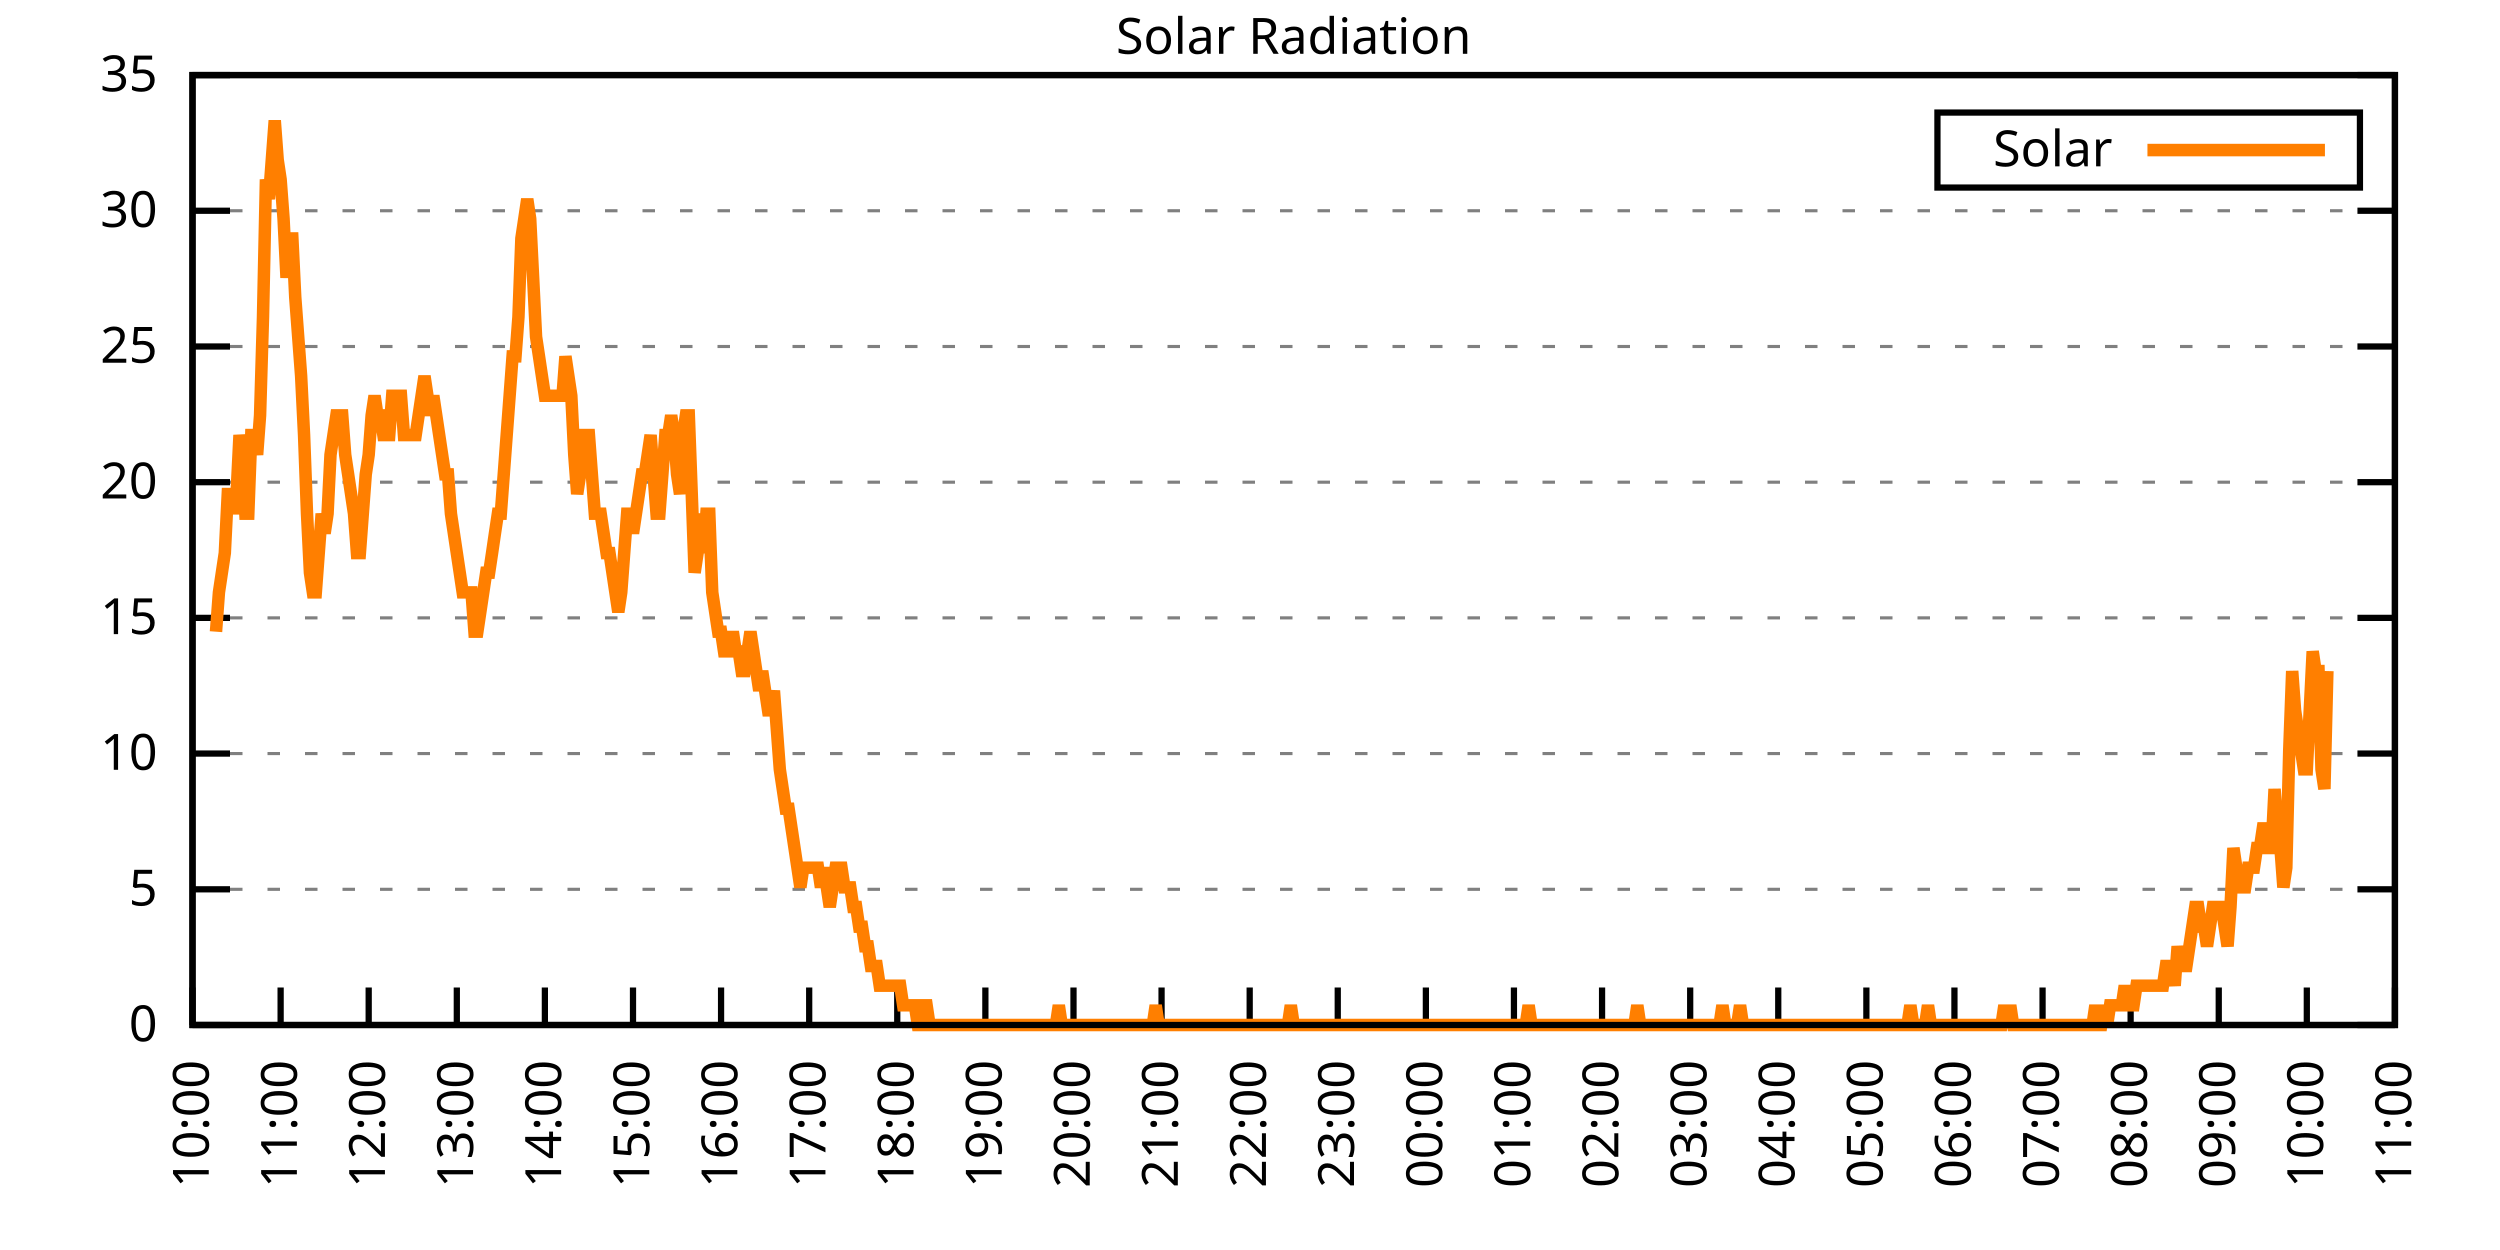
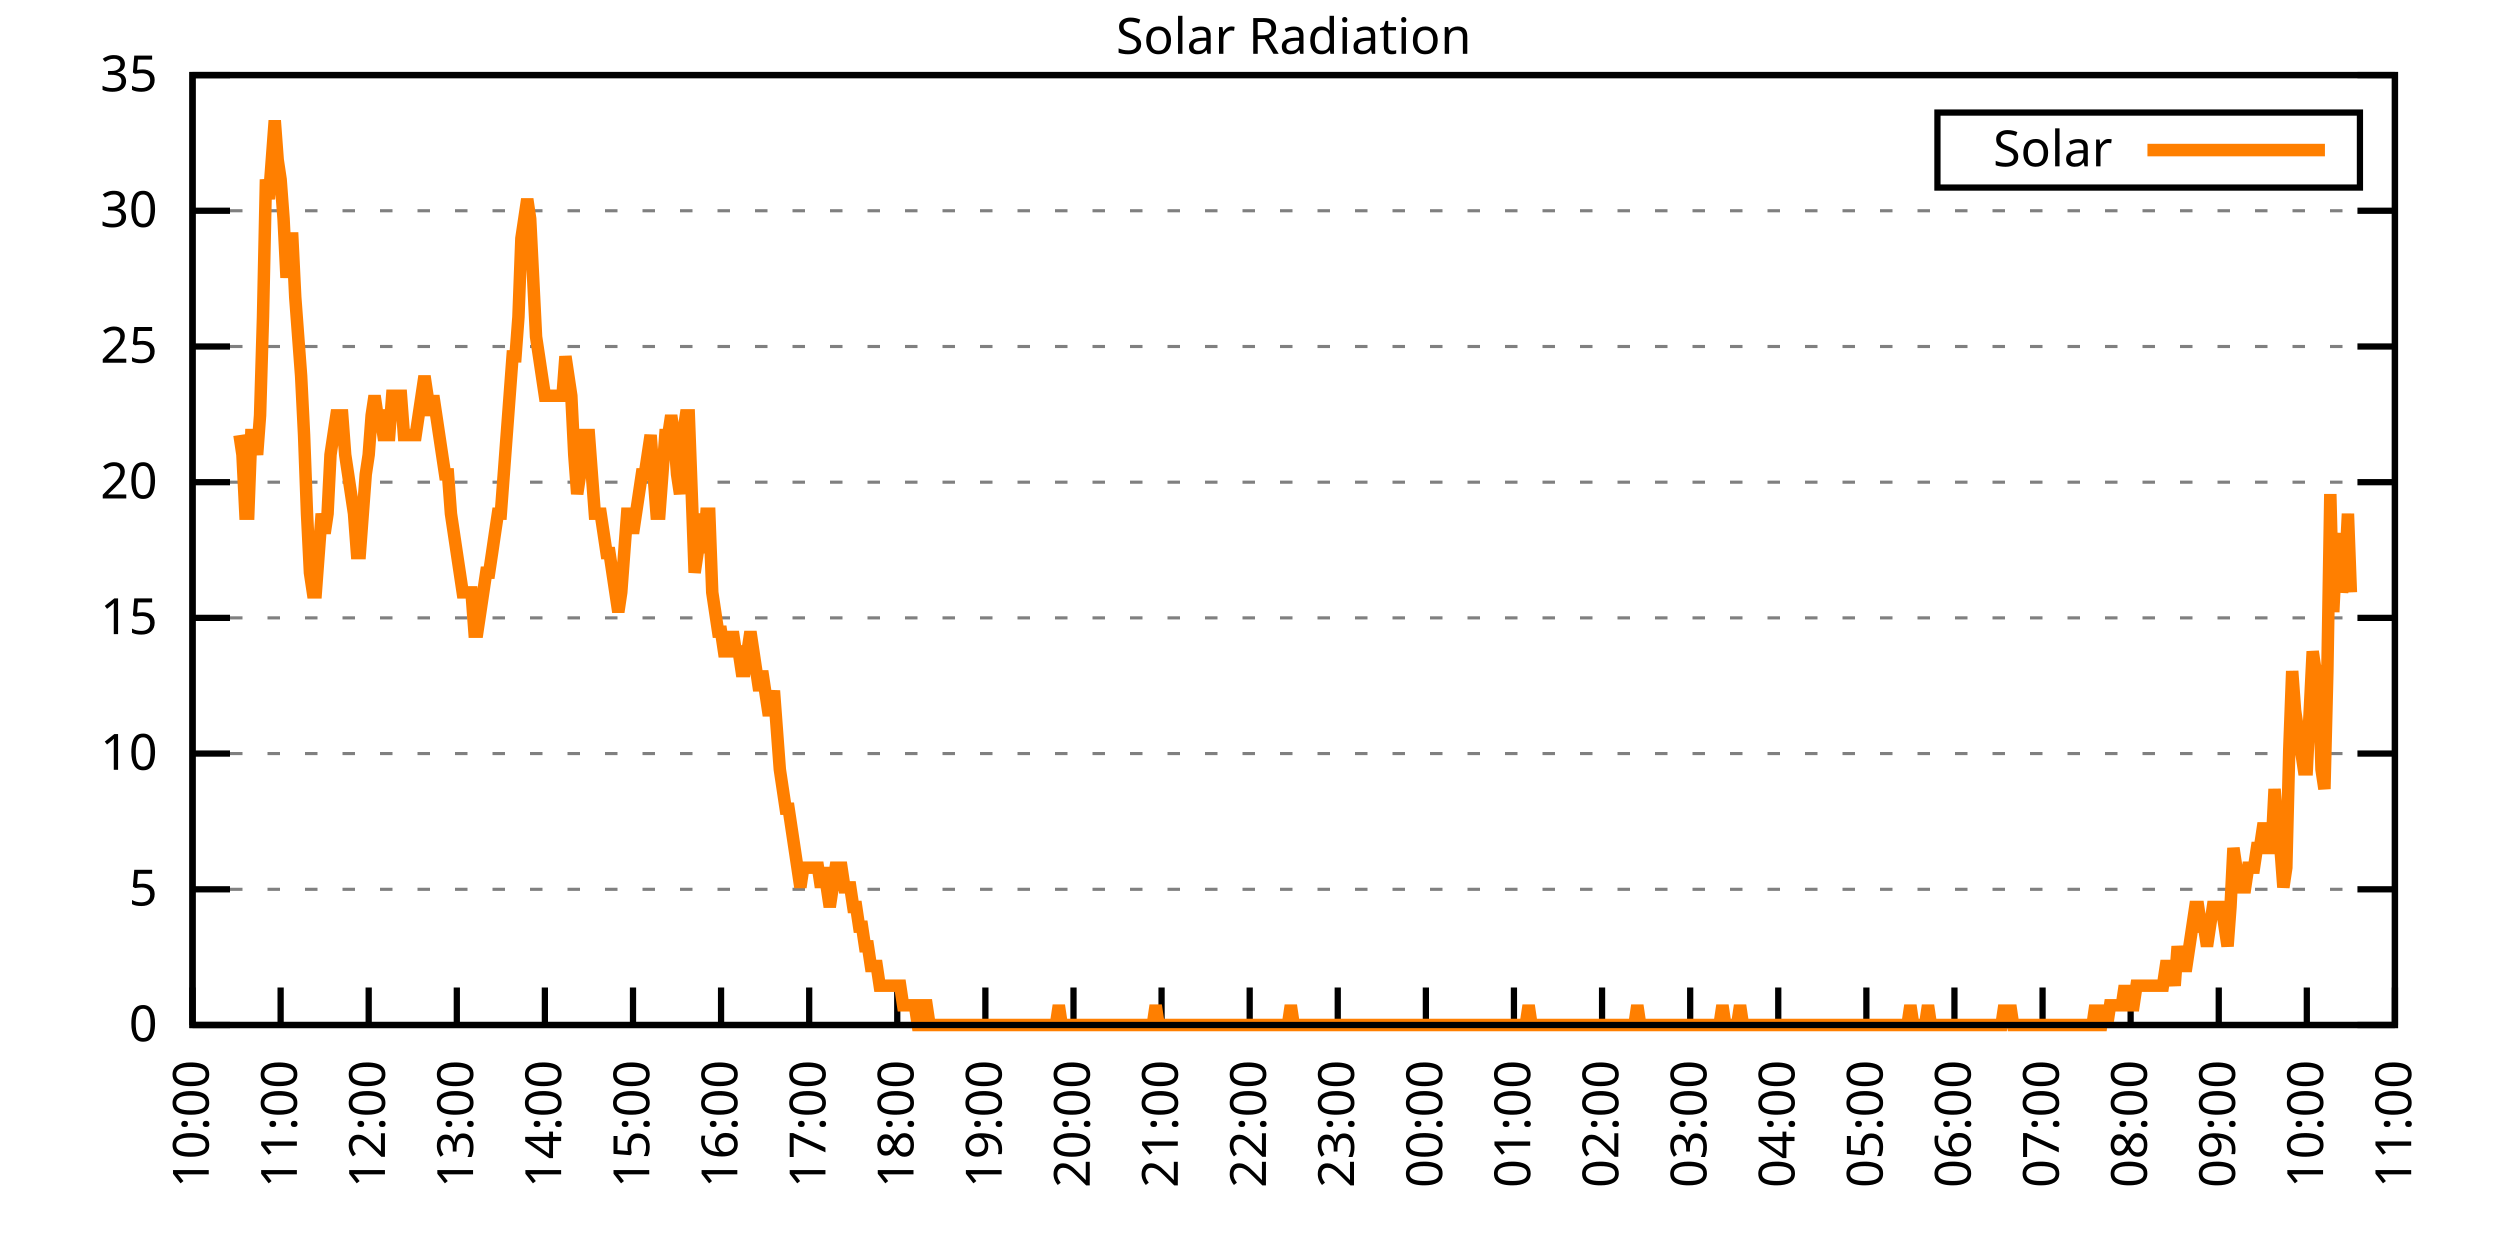
<svg xmlns="http://www.w3.org/2000/svg" xmlns:xlink="http://www.w3.org/1999/xlink" width="400" height="200" viewBox="0 0 400 200">
  <g id="gnuplot_canvas">
    <rect x="0" y="0" width="400" height="200" fill="none" />
    <defs>
      <circle id="gpDot" r="0.5" stroke-width="0.5" stroke="currentColor" />
      <path id="gpPt0" stroke-width="0.333" stroke="currentColor" d="M-1,0 h2 M0,-1 v2" />
      <path id="gpPt1" stroke-width="0.333" stroke="currentColor" d="M-1,-1 L1,1 M1,-1 L-1,1" />
      <path id="gpPt2" stroke-width="0.333" stroke="currentColor" d="M-1,0 L1,0 M0,-1 L0,1 M-1,-1 L1,1 M-1,1 L1,-1" />
      <rect id="gpPt3" stroke-width="0.333" stroke="currentColor" x="-1" y="-1" width="2" height="2" />
      <rect id="gpPt4" stroke-width="0.333" stroke="currentColor" fill="currentColor" x="-1" y="-1" width="2" height="2" />
      <circle id="gpPt5" stroke-width="0.333" stroke="currentColor" cx="0" cy="0" r="1" />
      <use xlink:href="#gpPt5" id="gpPt6" fill="currentColor" stroke="none" />
      <path id="gpPt7" stroke-width="0.333" stroke="currentColor" d="M0,-1.33 L-1.33,0.67 L1.33,0.67 z" />
      <use xlink:href="#gpPt7" id="gpPt8" fill="currentColor" stroke="none" />
      <use xlink:href="#gpPt7" id="gpPt9" stroke="currentColor" transform="rotate(180)" />
      <use xlink:href="#gpPt9" id="gpPt10" fill="currentColor" stroke="none" />
      <use xlink:href="#gpPt3" id="gpPt11" stroke="currentColor" transform="rotate(45)" />
      <use xlink:href="#gpPt11" id="gpPt12" fill="currentColor" stroke="none" />
      <path id="gpPt13" stroke-width="0.333" stroke="currentColor" d="M0,1.330 L1.265,0.411 L0.782,-1.067 L-0.782,-1.076 L-1.265,0.411 z" />
      <use xlink:href="#gpPt13" id="gpPt14" fill="currentColor" stroke="none" />
      <filter id="textbox" filterUnits="objectBoundingBox" x="0" y="0" height="1" width="1">
        <feFlood flood-color="white" flood-opacity="1" result="bgnd" />
        <feComposite in="SourceGraphic" in2="bgnd" operator="atop" />
      </filter>
      <filter id="greybox" filterUnits="objectBoundingBox" x="0" y="0" height="1" width="1">
        <feFlood flood-color="lightgrey" flood-opacity="1" result="grey" />
        <feComposite in="SourceGraphic" in2="grey" operator="atop" />
      </filter>
    </defs>
    <g fill="none" color="white" stroke="currentColor" stroke-width="1.00" stroke-linecap="butt" stroke-linejoin="miter">
</g>
    <g fill="none" color="black" stroke="currentColor" stroke-width="1.00" stroke-linecap="butt" stroke-linejoin="miter">
      <g stroke="none" shape-rendering="crispEdges">
        <polygon fill="rgb(255, 255, 255)" points="30.80,164.00 383.18,164.00 383.18,12.02 30.80,12.02 " />
      </g>
    </g>
    <g fill="none" color="black" stroke="currentColor" stroke-width="1.00" stroke-linecap="butt" stroke-linejoin="miter">
</g>
    <g fill="none" color="black" stroke="black" stroke-width="0.50" stroke-linecap="butt" stroke-linejoin="miter">
</g>
    <g fill="none" color="gray" stroke="currentColor" stroke-width="0.50" stroke-linecap="butt" stroke-linejoin="miter">
      <path stroke="gray" stroke-dasharray="2,4" class="gridline" d="M30.80,164.00 L383.19,164.00  " />
    </g>
    <g fill="none" color="gray" stroke="gray" stroke-width="1.00" stroke-linecap="butt" stroke-linejoin="miter">
</g>
    <g fill="none" color="black" stroke="currentColor" stroke-width="1.00" stroke-linecap="butt" stroke-linejoin="miter">
      <path stroke="black" d="M30.80,164.00 L36.80,164.00 M383.19,164.00 L377.19,164.00  " />
      <g transform="translate(25.20,166.60)" stroke="none" fill="black" font-family="Sans" font-size="8.00" text-anchor="end">
        <text>
          <tspan font-family="Sans"> 0</tspan>
        </text>
      </g>
    </g>
    <g fill="none" color="black" stroke="currentColor" stroke-width="1.00" stroke-linecap="butt" stroke-linejoin="miter">
</g>
    <g fill="none" color="black" stroke="black" stroke-width="0.50" stroke-linecap="butt" stroke-linejoin="miter">
</g>
    <g fill="none" color="gray" stroke="currentColor" stroke-width="0.50" stroke-linecap="butt" stroke-linejoin="miter">
      <path stroke="gray" stroke-dasharray="2,4" class="gridline" d="M30.80,142.29 L383.19,142.29  " />
    </g>
    <g fill="none" color="gray" stroke="gray" stroke-width="1.00" stroke-linecap="butt" stroke-linejoin="miter">
</g>
    <g fill="none" color="black" stroke="currentColor" stroke-width="1.00" stroke-linecap="butt" stroke-linejoin="miter">
      <path stroke="black" d="M30.80,142.29 L36.80,142.29 M383.19,142.29 L377.19,142.29  " />
      <g transform="translate(25.20,144.89)" stroke="none" fill="black" font-family="Sans" font-size="8.00" text-anchor="end">
        <text>
          <tspan font-family="Sans"> 5</tspan>
        </text>
      </g>
    </g>
    <g fill="none" color="black" stroke="currentColor" stroke-width="1.00" stroke-linecap="butt" stroke-linejoin="miter">
</g>
    <g fill="none" color="black" stroke="black" stroke-width="0.50" stroke-linecap="butt" stroke-linejoin="miter">
</g>
    <g fill="none" color="gray" stroke="currentColor" stroke-width="0.50" stroke-linecap="butt" stroke-linejoin="miter">
      <path stroke="gray" stroke-dasharray="2,4" class="gridline" d="M30.80,120.57 L383.19,120.57  " />
    </g>
    <g fill="none" color="gray" stroke="gray" stroke-width="1.00" stroke-linecap="butt" stroke-linejoin="miter">
</g>
    <g fill="none" color="black" stroke="currentColor" stroke-width="1.00" stroke-linecap="butt" stroke-linejoin="miter">
      <path stroke="black" d="M30.80,120.57 L36.80,120.57 M383.19,120.57 L377.19,120.57  " />
      <g transform="translate(25.20,123.17)" stroke="none" fill="black" font-family="Sans" font-size="8.00" text-anchor="end">
        <text>
          <tspan font-family="Sans"> 10</tspan>
        </text>
      </g>
    </g>
    <g fill="none" color="black" stroke="currentColor" stroke-width="1.00" stroke-linecap="butt" stroke-linejoin="miter">
</g>
    <g fill="none" color="black" stroke="black" stroke-width="0.50" stroke-linecap="butt" stroke-linejoin="miter">
</g>
    <g fill="none" color="gray" stroke="currentColor" stroke-width="0.50" stroke-linecap="butt" stroke-linejoin="miter">
      <path stroke="gray" stroke-dasharray="2,4" class="gridline" d="M30.80,98.86 L383.19,98.86  " />
    </g>
    <g fill="none" color="gray" stroke="gray" stroke-width="1.00" stroke-linecap="butt" stroke-linejoin="miter">
</g>
    <g fill="none" color="black" stroke="currentColor" stroke-width="1.00" stroke-linecap="butt" stroke-linejoin="miter">
      <path stroke="black" d="M30.80,98.86 L36.80,98.86 M383.19,98.86 L377.19,98.86  " />
      <g transform="translate(25.20,101.46)" stroke="none" fill="black" font-family="Sans" font-size="8.00" text-anchor="end">
        <text>
          <tspan font-family="Sans"> 15</tspan>
        </text>
      </g>
    </g>
    <g fill="none" color="black" stroke="currentColor" stroke-width="1.00" stroke-linecap="butt" stroke-linejoin="miter">
</g>
    <g fill="none" color="black" stroke="black" stroke-width="0.50" stroke-linecap="butt" stroke-linejoin="miter">
</g>
    <g fill="none" color="gray" stroke="currentColor" stroke-width="0.50" stroke-linecap="butt" stroke-linejoin="miter">
      <path stroke="gray" stroke-dasharray="2,4" class="gridline" d="M30.80,77.15 L383.19,77.15  " />
    </g>
    <g fill="none" color="gray" stroke="gray" stroke-width="1.00" stroke-linecap="butt" stroke-linejoin="miter">
</g>
    <g fill="none" color="black" stroke="currentColor" stroke-width="1.00" stroke-linecap="butt" stroke-linejoin="miter">
      <path stroke="black" d="M30.80,77.15 L36.80,77.15 M383.19,77.15 L377.19,77.15  " />
      <g transform="translate(25.20,79.75)" stroke="none" fill="black" font-family="Sans" font-size="8.00" text-anchor="end">
        <text>
          <tspan font-family="Sans"> 20</tspan>
        </text>
      </g>
    </g>
    <g fill="none" color="black" stroke="currentColor" stroke-width="1.00" stroke-linecap="butt" stroke-linejoin="miter">
</g>
    <g fill="none" color="black" stroke="black" stroke-width="0.50" stroke-linecap="butt" stroke-linejoin="miter">
</g>
    <g fill="none" color="gray" stroke="currentColor" stroke-width="0.50" stroke-linecap="butt" stroke-linejoin="miter">
      <path stroke="gray" stroke-dasharray="2,4" class="gridline" d="M30.80,55.44 L383.19,55.44  " />
    </g>
    <g fill="none" color="gray" stroke="gray" stroke-width="1.00" stroke-linecap="butt" stroke-linejoin="miter">
</g>
    <g fill="none" color="black" stroke="currentColor" stroke-width="1.00" stroke-linecap="butt" stroke-linejoin="miter">
      <path stroke="black" d="M30.80,55.44 L36.80,55.44 M383.19,55.44 L377.19,55.44  " />
      <g transform="translate(25.20,58.04)" stroke="none" fill="black" font-family="Sans" font-size="8.00" text-anchor="end">
        <text>
          <tspan font-family="Sans"> 25</tspan>
        </text>
      </g>
    </g>
    <g fill="none" color="black" stroke="currentColor" stroke-width="1.00" stroke-linecap="butt" stroke-linejoin="miter">
</g>
    <g fill="none" color="black" stroke="black" stroke-width="0.50" stroke-linecap="butt" stroke-linejoin="miter">
</g>
    <g fill="none" color="gray" stroke="currentColor" stroke-width="0.50" stroke-linecap="butt" stroke-linejoin="miter">
      <path stroke="gray" stroke-dasharray="2,4" class="gridline" d="M30.80,33.72 L383.19,33.72  " />
    </g>
    <g fill="none" color="gray" stroke="gray" stroke-width="1.00" stroke-linecap="butt" stroke-linejoin="miter">
</g>
    <g fill="none" color="black" stroke="currentColor" stroke-width="1.00" stroke-linecap="butt" stroke-linejoin="miter">
      <path stroke="black" d="M30.80,33.72 L36.80,33.72 M383.19,33.72 L377.19,33.72  " />
      <g transform="translate(25.20,36.32)" stroke="none" fill="black" font-family="Sans" font-size="8.00" text-anchor="end">
        <text>
          <tspan font-family="Sans"> 30</tspan>
        </text>
      </g>
    </g>
    <g fill="none" color="black" stroke="currentColor" stroke-width="1.00" stroke-linecap="butt" stroke-linejoin="miter">
</g>
    <g fill="none" color="black" stroke="black" stroke-width="0.50" stroke-linecap="butt" stroke-linejoin="miter">
</g>
    <g fill="none" color="gray" stroke="currentColor" stroke-width="0.50" stroke-linecap="butt" stroke-linejoin="miter">
      <path stroke="gray" stroke-dasharray="2,4" class="gridline" d="M30.80,12.01 L383.19,12.01  " />
    </g>
    <g fill="none" color="gray" stroke="gray" stroke-width="1.00" stroke-linecap="butt" stroke-linejoin="miter">
</g>
    <g fill="none" color="black" stroke="currentColor" stroke-width="1.00" stroke-linecap="butt" stroke-linejoin="miter">
      <path stroke="black" d="M30.80,12.01 L36.80,12.01 M383.19,12.01 L377.19,12.01  " />
      <g transform="translate(25.20,14.61)" stroke="none" fill="black" font-family="Sans" font-size="8.00" text-anchor="end">
        <text>
          <tspan font-family="Sans"> 35</tspan>
        </text>
      </g>
    </g>
    <g fill="none" color="black" stroke="currentColor" stroke-width="1.00" stroke-linecap="butt" stroke-linejoin="miter">
      <path stroke="black" d="M30.80,164.00 L30.80,158.00  " />
      <g transform="translate(33.40,169.60) rotate(270.00)" stroke="none" fill="black" font-family="Sans" font-size="8.00" text-anchor="end">
        <text>
          <tspan font-family="Sans">10:00</tspan>
        </text>
      </g>
    </g>
    <g fill="none" color="black" stroke="currentColor" stroke-width="1.00" stroke-linecap="butt" stroke-linejoin="miter">
      <path stroke="black" d="M44.90,164.00 L44.90,158.00  " />
      <g transform="translate(47.50,169.60) rotate(270.00)" stroke="none" fill="black" font-family="Sans" font-size="8.00" text-anchor="end">
        <text>
          <tspan font-family="Sans">11:00</tspan>
        </text>
      </g>
    </g>
    <g fill="none" color="black" stroke="currentColor" stroke-width="1.00" stroke-linecap="butt" stroke-linejoin="miter">
      <path stroke="black" d="M58.99,164.00 L58.99,158.00  " />
      <g transform="translate(61.59,169.60) rotate(270.00)" stroke="none" fill="black" font-family="Sans" font-size="8.00" text-anchor="end">
        <text>
          <tspan font-family="Sans">12:00</tspan>
        </text>
      </g>
    </g>
    <g fill="none" color="black" stroke="currentColor" stroke-width="1.00" stroke-linecap="butt" stroke-linejoin="miter">
      <path stroke="black" d="M73.09,164.00 L73.09,158.00  " />
      <g transform="translate(75.69,169.60) rotate(270.00)" stroke="none" fill="black" font-family="Sans" font-size="8.00" text-anchor="end">
        <text>
          <tspan font-family="Sans">13:00</tspan>
        </text>
      </g>
    </g>
    <g fill="none" color="black" stroke="currentColor" stroke-width="1.00" stroke-linecap="butt" stroke-linejoin="miter">
      <path stroke="black" d="M87.18,164.00 L87.18,158.00  " />
      <g transform="translate(89.78,169.60) rotate(270.00)" stroke="none" fill="black" font-family="Sans" font-size="8.00" text-anchor="end">
        <text>
          <tspan font-family="Sans">14:00</tspan>
        </text>
      </g>
    </g>
    <g fill="none" color="black" stroke="currentColor" stroke-width="1.00" stroke-linecap="butt" stroke-linejoin="miter">
      <path stroke="black" d="M101.28,164.00 L101.28,158.00  " />
      <g transform="translate(103.88,169.60) rotate(270.00)" stroke="none" fill="black" font-family="Sans" font-size="8.00" text-anchor="end">
        <text>
          <tspan font-family="Sans">15:00</tspan>
        </text>
      </g>
    </g>
    <g fill="none" color="black" stroke="currentColor" stroke-width="1.00" stroke-linecap="butt" stroke-linejoin="miter">
      <path stroke="black" d="M115.37,164.00 L115.37,158.00  " />
      <g transform="translate(117.97,169.60) rotate(270.00)" stroke="none" fill="black" font-family="Sans" font-size="8.00" text-anchor="end">
        <text>
          <tspan font-family="Sans">16:00</tspan>
        </text>
      </g>
    </g>
    <g fill="none" color="black" stroke="currentColor" stroke-width="1.00" stroke-linecap="butt" stroke-linejoin="miter">
      <path stroke="black" d="M129.47,164.00 L129.47,158.00  " />
      <g transform="translate(132.07,169.60) rotate(270.00)" stroke="none" fill="black" font-family="Sans" font-size="8.00" text-anchor="end">
        <text>
          <tspan font-family="Sans">17:00</tspan>
        </text>
      </g>
    </g>
    <g fill="none" color="black" stroke="currentColor" stroke-width="1.00" stroke-linecap="butt" stroke-linejoin="miter">
      <path stroke="black" d="M143.56,164.00 L143.56,158.00  " />
      <g transform="translate(146.16,169.60) rotate(270.00)" stroke="none" fill="black" font-family="Sans" font-size="8.00" text-anchor="end">
        <text>
          <tspan font-family="Sans">18:00</tspan>
        </text>
      </g>
    </g>
    <g fill="none" color="black" stroke="currentColor" stroke-width="1.00" stroke-linecap="butt" stroke-linejoin="miter">
      <path stroke="black" d="M157.66,164.00 L157.66,158.00  " />
      <g transform="translate(160.26,169.60) rotate(270.00)" stroke="none" fill="black" font-family="Sans" font-size="8.00" text-anchor="end">
        <text>
          <tspan font-family="Sans">19:00</tspan>
        </text>
      </g>
    </g>
    <g fill="none" color="black" stroke="currentColor" stroke-width="1.00" stroke-linecap="butt" stroke-linejoin="miter">
      <path stroke="black" d="M171.76,164.00 L171.76,158.00  " />
      <g transform="translate(174.36,169.60) rotate(270.00)" stroke="none" fill="black" font-family="Sans" font-size="8.00" text-anchor="end">
        <text>
          <tspan font-family="Sans">20:00</tspan>
        </text>
      </g>
    </g>
    <g fill="none" color="black" stroke="currentColor" stroke-width="1.00" stroke-linecap="butt" stroke-linejoin="miter">
      <path stroke="black" d="M185.85,164.00 L185.85,158.00  " />
      <g transform="translate(188.45,169.60) rotate(270.00)" stroke="none" fill="black" font-family="Sans" font-size="8.00" text-anchor="end">
        <text>
          <tspan font-family="Sans">21:00</tspan>
        </text>
      </g>
    </g>
    <g fill="none" color="black" stroke="currentColor" stroke-width="1.00" stroke-linecap="butt" stroke-linejoin="miter">
      <path stroke="black" d="M199.95,164.00 L199.95,158.00  " />
      <g transform="translate(202.55,169.60) rotate(270.00)" stroke="none" fill="black" font-family="Sans" font-size="8.00" text-anchor="end">
        <text>
          <tspan font-family="Sans">22:00</tspan>
        </text>
      </g>
    </g>
    <g fill="none" color="black" stroke="currentColor" stroke-width="1.00" stroke-linecap="butt" stroke-linejoin="miter">
      <path stroke="black" d="M214.04,164.00 L214.04,158.00  " />
      <g transform="translate(216.64,169.60) rotate(270.00)" stroke="none" fill="black" font-family="Sans" font-size="8.00" text-anchor="end">
        <text>
          <tspan font-family="Sans">23:00</tspan>
        </text>
      </g>
    </g>
    <g fill="none" color="black" stroke="currentColor" stroke-width="1.00" stroke-linecap="butt" stroke-linejoin="miter">
      <path stroke="black" d="M228.14,164.00 L228.14,158.00  " />
      <g transform="translate(230.74,169.60) rotate(270.00)" stroke="none" fill="black" font-family="Sans" font-size="8.00" text-anchor="end">
        <text>
          <tspan font-family="Sans">00:00</tspan>
        </text>
      </g>
    </g>
    <g fill="none" color="black" stroke="currentColor" stroke-width="1.00" stroke-linecap="butt" stroke-linejoin="miter">
      <path stroke="black" d="M242.23,164.00 L242.23,158.00  " />
      <g transform="translate(244.83,169.60) rotate(270.00)" stroke="none" fill="black" font-family="Sans" font-size="8.00" text-anchor="end">
        <text>
          <tspan font-family="Sans">01:00</tspan>
        </text>
      </g>
    </g>
    <g fill="none" color="black" stroke="currentColor" stroke-width="1.00" stroke-linecap="butt" stroke-linejoin="miter">
      <path stroke="black" d="M256.33,164.00 L256.33,158.00  " />
      <g transform="translate(258.93,169.60) rotate(270.00)" stroke="none" fill="black" font-family="Sans" font-size="8.00" text-anchor="end">
        <text>
          <tspan font-family="Sans">02:00</tspan>
        </text>
      </g>
    </g>
    <g fill="none" color="black" stroke="currentColor" stroke-width="1.00" stroke-linecap="butt" stroke-linejoin="miter">
      <path stroke="black" d="M270.43,164.00 L270.43,158.00  " />
      <g transform="translate(273.03,169.60) rotate(270.00)" stroke="none" fill="black" font-family="Sans" font-size="8.00" text-anchor="end">
        <text>
          <tspan font-family="Sans">03:00</tspan>
        </text>
      </g>
    </g>
    <g fill="none" color="black" stroke="currentColor" stroke-width="1.00" stroke-linecap="butt" stroke-linejoin="miter">
      <path stroke="black" d="M284.52,164.00 L284.52,158.00  " />
      <g transform="translate(287.12,169.60) rotate(270.00)" stroke="none" fill="black" font-family="Sans" font-size="8.00" text-anchor="end">
        <text>
          <tspan font-family="Sans">04:00</tspan>
        </text>
      </g>
    </g>
    <g fill="none" color="black" stroke="currentColor" stroke-width="1.00" stroke-linecap="butt" stroke-linejoin="miter">
      <path stroke="black" d="M298.62,164.00 L298.62,158.00  " />
      <g transform="translate(301.22,169.60) rotate(270.00)" stroke="none" fill="black" font-family="Sans" font-size="8.00" text-anchor="end">
        <text>
          <tspan font-family="Sans">05:00</tspan>
        </text>
      </g>
    </g>
    <g fill="none" color="black" stroke="currentColor" stroke-width="1.00" stroke-linecap="butt" stroke-linejoin="miter">
      <path stroke="black" d="M312.71,164.00 L312.71,158.00  " />
      <g transform="translate(315.31,169.60) rotate(270.00)" stroke="none" fill="black" font-family="Sans" font-size="8.00" text-anchor="end">
        <text>
          <tspan font-family="Sans">06:00</tspan>
        </text>
      </g>
    </g>
    <g fill="none" color="black" stroke="currentColor" stroke-width="1.00" stroke-linecap="butt" stroke-linejoin="miter">
      <path stroke="black" d="M326.81,164.00 L326.81,158.00  " />
      <g transform="translate(329.41,169.60) rotate(270.00)" stroke="none" fill="black" font-family="Sans" font-size="8.00" text-anchor="end">
        <text>
          <tspan font-family="Sans">07:00</tspan>
        </text>
      </g>
    </g>
    <g fill="none" color="black" stroke="currentColor" stroke-width="1.00" stroke-linecap="butt" stroke-linejoin="miter">
      <path stroke="black" d="M340.90,164.00 L340.90,158.00  " />
      <g transform="translate(343.50,169.60) rotate(270.00)" stroke="none" fill="black" font-family="Sans" font-size="8.00" text-anchor="end">
        <text>
          <tspan font-family="Sans">08:00</tspan>
        </text>
      </g>
    </g>
    <g fill="none" color="black" stroke="currentColor" stroke-width="1.00" stroke-linecap="butt" stroke-linejoin="miter">
      <path stroke="black" d="M355.00,164.00 L355.00,158.00  " />
      <g transform="translate(357.60,169.60) rotate(270.00)" stroke="none" fill="black" font-family="Sans" font-size="8.00" text-anchor="end">
        <text>
          <tspan font-family="Sans">09:00</tspan>
        </text>
      </g>
    </g>
    <g fill="none" color="black" stroke="currentColor" stroke-width="1.00" stroke-linecap="butt" stroke-linejoin="miter">
      <path stroke="black" d="M369.09,164.00 L369.09,158.00  " />
      <g transform="translate(371.69,169.60) rotate(270.00)" stroke="none" fill="black" font-family="Sans" font-size="8.00" text-anchor="end">
        <text>
          <tspan font-family="Sans">10:00</tspan>
        </text>
      </g>
    </g>
    <g fill="none" color="black" stroke="currentColor" stroke-width="1.00" stroke-linecap="butt" stroke-linejoin="miter">
      <path stroke="black" d="M383.19,164.00 L383.19,158.00  " />
      <g transform="translate(385.79,169.60) rotate(270.00)" stroke="none" fill="black" font-family="Sans" font-size="8.00" text-anchor="end">
        <text>
          <tspan font-family="Sans">11:00</tspan>
        </text>
      </g>
    </g>
    <g fill="none" color="black" stroke="currentColor" stroke-width="1.00" stroke-linecap="butt" stroke-linejoin="miter">
</g>
    <g fill="none" color="black" stroke="currentColor" stroke-width="1.00" stroke-linecap="butt" stroke-linejoin="miter">
      <path stroke="black" d="M30.80,12.01 L30.80,164.00 L383.19,164.00 L383.19,12.01 L30.80,12.01 Z  " />
    </g>
    <g fill="none" color="black" stroke="currentColor" stroke-width="1.00" stroke-linecap="butt" stroke-linejoin="miter">
</g>
    <g fill="none" color="black" stroke="currentColor" stroke-width="1.00" stroke-linecap="butt" stroke-linejoin="miter">
      <path stroke="black" d="M309.99,30.01 L309.99,18.01 L377.59,18.01 L377.59,30.01 L309.99,30.01 Z  " />
    </g>
    <g id="Solar_Radiation_plot_1">
      <g fill="none" color="white" stroke="black" stroke-width="2.00" stroke-linecap="butt" stroke-linejoin="miter">
</g>
      <g fill="none" color="black" stroke="currentColor" stroke-width="2.00" stroke-linecap="butt" stroke-linejoin="miter">
        <g transform="translate(337.99,26.61)" stroke="none" fill="black" font-family="Sans" font-size="8.00" text-anchor="end">
          <text>
            <tspan font-family="Sans">Solar</tspan>
          </text>
        </g>
      </g>
      <g fill="none" color="black" stroke="currentColor" stroke-width="2.00" stroke-linecap="butt" stroke-linejoin="miter">
-         <path stroke="rgb(255, 127,   0)" d="M343.59,24.01 L371.99,24.01 M34.56,101.07 L35.03,94.78 L35.50,91.63 L35.97,88.49 L36.44,79.05 L36.91,79.05   L37.38,82.19 L37.85,79.05 L38.32,69.61 L38.79,72.76 L39.26,82.19 L39.73,82.19 L40.20,69.61 L40.67,69.61   L41.14,72.76 L41.61,66.46 L42.08,50.73 L42.55,28.71 L43.02,31.85 L43.49,25.56 L43.96,19.27 L44.43,25.56   L44.90,28.71 L45.37,35.00 L45.84,44.44 L46.31,38.15 L46.78,38.15 L47.24,47.58 L47.71,53.88 L48.18,60.17   L48.65,69.61 L49.12,82.19 L49.59,91.63 L50.06,94.78 L50.53,94.78 L51.00,88.49 L51.47,82.19 L51.94,85.34   L52.41,82.19 L52.88,72.76 L53.35,69.61 L53.82,66.46 L54.29,66.46 L54.76,66.46 L55.23,72.76 L55.70,75.90   L56.17,79.05 L56.64,82.19 L57.11,88.49 L57.58,88.49 L58.05,82.19 L58.52,75.90 L58.99,72.76 L59.46,66.46   L59.93,63.32 L60.40,66.46 L60.87,66.46 L61.34,69.61 L61.81,69.61 L62.28,69.61 L62.75,63.32 L63.22,63.32   L63.69,63.32 L64.16,63.32 L64.63,69.61 L65.10,69.61 L65.57,69.61 L66.04,69.61 L66.51,69.61 L66.98,66.46   L67.45,63.32 L67.92,60.17 L68.39,63.32 L68.86,66.46 L69.33,63.32 L69.80,66.46 L70.27,69.61 L70.74,72.76   L71.21,75.90 L71.68,75.90 L72.15,82.19 L72.62,85.34 L73.09,88.49 L73.56,91.63 L74.03,94.78 L74.50,94.78   L74.97,94.78 L75.44,94.78 L75.91,101.07 L76.38,101.07 L76.85,97.93 L77.32,94.78 L77.79,91.63 L78.26,91.63   L78.73,88.49 L79.19,85.34 L79.66,82.19 L80.13,82.19 L80.60,75.90 L81.07,69.61 L81.54,63.32 L82.01,57.02   L82.48,57.02 L82.95,50.73 L83.42,38.15 L83.89,35.00 L84.36,31.85 L84.83,35.00 L85.30,44.44 L85.77,53.88   L86.24,57.02 L86.71,60.17 L87.18,63.32 L87.65,63.32 L88.12,63.32 L88.59,63.32 L89.06,63.32 L89.53,63.32   L90.00,63.32 L90.47,57.02 L90.94,60.17 L91.41,63.32 L91.88,72.76 L92.35,79.05 L92.82,75.90 L93.29,69.61   L93.76,69.61 L94.23,69.61 L94.70,75.90 L95.17,82.19 L95.64,82.19 L96.11,82.19 L96.58,85.34 L97.05,88.49   L97.52,88.49 L97.99,91.63 L98.46,94.78 L98.93,97.93 L99.40,94.78 L99.87,88.49 L100.34,82.19 L100.81,82.19   L101.28,85.34 L101.75,82.19 L102.22,79.05 L102.69,75.90 L103.16,75.90 L103.63,72.76 L104.10,69.61 L104.57,75.90   L105.04,82.19 L105.51,82.19 L105.98,75.90 L106.45,69.61 L106.92,69.61 L107.39,66.46 L107.86,69.61 L108.33,75.90   L108.80,79.05 L109.27,69.61 L109.74,66.46 L110.21,66.46 L110.68,79.05 L111.14,91.63 L111.61,88.49 L112.08,82.19   L112.55,88.49 L113.02,82.19 L113.49,82.19 L113.96,94.78 L114.43,97.93 L114.90,101.07 L115.37,101.07 L115.84,104.22   L116.31,104.22 L116.78,104.22 L117.25,101.07 L117.72,104.22 L118.19,104.22 L118.66,107.37 L119.13,107.37 L119.60,104.22   L120.07,101.07 L120.54,104.22 L121.01,107.37 L121.48,110.51 L121.95,107.37 L122.42,110.51 L122.89,113.66 L123.36,113.66   L123.83,110.51 L124.30,116.80 L124.77,123.10 L125.24,126.24 L125.71,129.39 L126.18,129.39 L126.65,132.54 L127.12,135.68   L127.59,138.83 L128.06,141.98 L128.53,138.83 L129.00,138.83 L129.47,138.83 L129.94,138.83 L130.41,138.83 L130.88,138.83   L131.35,141.98 L131.82,138.83 L132.29,141.98 L132.76,145.12 L133.23,141.98 L133.70,138.83 L134.17,138.83 L134.64,138.83   L135.11,141.98 L135.58,141.98 L136.05,141.98 L136.52,145.12 L136.99,145.12 L137.46,148.27 L137.93,148.27 L138.40,151.41   L138.87,151.41 L139.34,154.56 L139.81,154.56 L140.28,154.56 L140.75,157.71 L141.22,157.71 L141.69,157.71 L142.16,157.71   L142.63,157.71 L143.09,157.71 L143.56,157.71 L144.03,157.71 L144.50,160.85 L144.97,160.85 L145.44,160.85 L145.91,160.85   L146.38,160.85 L146.85,164.00 L147.32,164.00 L147.79,160.85 L148.26,160.85 L148.73,164.00 L149.20,164.00 L149.67,164.00   L150.14,164.00 L150.61,164.00 L151.08,164.00 L151.55,164.00 L152.02,164.00 L152.49,164.00 L152.96,164.00 L153.43,164.00   L153.90,164.00 L154.37,164.00 L154.84,164.00 L155.31,164.00 L155.78,164.00 L156.25,164.00 L156.72,164.00 L157.19,164.00   L157.66,164.00 L158.13,164.00 L158.60,164.00 L159.07,164.00 L159.54,164.00 L160.01,164.00 L160.48,164.00 L160.95,164.00   L161.42,164.00 L161.89,164.00 L162.36,164.00 L162.83,164.00 L163.30,164.00 L163.77,164.00 L164.24,164.00 L164.71,164.00   L165.18,164.00 L165.65,164.00 L166.12,164.00 L166.59,164.00 L167.06,164.00 L167.53,164.00 L168.00,164.00 L168.47,164.00   L168.94,164.00 L169.41,160.85 L169.88,164.00 L170.35,164.00 L170.82,164.00 L171.29,164.00 L171.76,164.00 L172.23,164.00   L172.70,164.00 L173.17,164.00 L173.64,164.00 L174.11,164.00 L174.58,164.00 L175.04,164.00 L175.51,164.00 L175.98,164.00   L176.45,164.00 L176.92,164.00 L177.39,164.00 L177.86,164.00 L178.33,164.00 L178.80,164.00 L179.27,164.00 L179.74,164.00   L180.21,164.00 L180.68,164.00 L181.15,164.00 L181.62,164.00 L182.09,164.00 L182.56,164.00 L183.03,164.00 L183.50,164.00   L183.97,164.00 L184.44,164.00 L184.91,160.85 L185.38,164.00 L185.85,164.00 L186.32,164.00 L186.79,164.00 L187.26,164.00   L187.73,164.00 L188.20,164.00 L188.67,164.00 L189.14,164.00 L189.61,164.00 L190.08,164.00 L190.55,164.00 L191.02,164.00   L191.49,164.00 L191.96,164.00 L192.43,164.00 L192.90,164.00 L193.37,164.00 L193.84,164.00 L194.31,164.00 L194.78,164.00   L195.25,164.00 L195.72,164.00 L196.19,164.00 L196.66,164.00 L197.13,164.00 L197.60,164.00 L198.07,164.00 L198.54,164.00   L199.01,164.00 L199.48,164.00 L199.95,164.00 L200.42,164.00 L200.89,164.00 L201.36,164.00 L201.83,164.00 L202.30,164.00   L202.77,164.00 L203.24,164.00 L203.71,164.00 L204.18,164.00 L204.65,164.00 L205.12,164.00 L205.59,164.00 L206.06,164.00   L206.53,160.85 L207.00,164.00 L207.46,164.00 L207.93,164.00 L208.40,164.00 L208.87,164.00 L209.34,164.00 L209.81,164.00   L210.28,164.00 L210.75,164.00 L211.22,164.00 L211.69,164.00 L212.16,164.00 L212.63,164.00 L213.10,164.00 L213.57,164.00   L214.04,164.00 L214.51,164.00 L214.98,164.00 L215.45,164.00 L215.92,164.00 L216.39,164.00 L216.86,164.00 L217.33,164.00   L217.80,164.00 L218.27,164.00 L218.74,164.00 L219.21,164.00 L219.68,164.00 L220.15,164.00 L220.62,164.00 L221.09,164.00   L221.56,164.00 L222.03,164.00 L222.50,164.00 L222.97,164.00 L223.44,164.00 L223.91,164.00 L224.38,164.00 L224.85,164.00   L225.32,164.00 L225.79,164.00 L226.26,164.00 L226.73,164.00 L227.20,164.00 L227.67,164.00 L228.14,164.00 L228.61,164.00   L229.08,164.00 L229.55,164.00 L230.02,164.00 L230.49,164.00 L230.96,164.00 L231.43,164.00 L231.90,164.00 L232.37,164.00   L232.84,164.00 L233.31,164.00 L233.78,164.00 L234.25,164.00 L234.72,164.00 L235.19,164.00 L235.66,164.00 L236.13,164.00   L236.60,164.00 L237.07,164.00 L237.54,164.00 L238.01,164.00 L238.48,164.00 L238.95,164.00 L239.41,164.00 L239.88,164.00   L240.35,164.00 L240.82,164.00 L241.29,164.00 L241.76,164.00 L242.23,164.00 L242.70,164.00 L243.17,164.00 L243.64,164.00   L244.11,164.00 L244.58,160.85 L245.05,164.00 L245.52,164.00 L245.99,164.00 L246.46,164.00 L246.93,164.00 L247.40,164.00   L247.87,164.00 L248.34,164.00 L248.81,164.00 L249.28,164.00 L249.75,164.00 L250.22,164.00 L250.69,164.00 L251.16,164.00   L251.63,164.00 L252.10,164.00 L252.57,164.00 L253.04,164.00 L253.51,164.00 L253.98,164.00 L254.45,164.00 L254.92,164.00   L255.39,164.00 L255.86,164.00 L256.33,164.00 L256.80,164.00 L257.27,164.00 L257.74,164.00 L258.21,164.00 L258.68,164.00   L259.15,164.00 L259.62,164.00 L260.09,164.00 L260.56,164.00 L261.03,164.00 L261.50,164.00 L261.97,160.85 L262.44,164.00   L262.91,164.00 L263.38,164.00 L263.85,164.00 L264.32,164.00 L264.79,164.00 L265.26,164.00 L265.73,164.00 L266.20,164.00   L266.67,164.00 L267.14,164.00 L267.61,164.00 L268.08,164.00 L268.55,164.00 L269.02,164.00 L269.49,164.00 L269.96,164.00   L270.43,164.00 L270.90,164.00 L271.36,164.00 L271.83,164.00 L272.30,164.00 L272.77,164.00 L273.24,164.00 L273.71,164.00   L274.18,164.00 L274.65,164.00 L275.12,164.00 L275.59,160.85 L276.06,164.00 L276.53,164.00 L277.00,164.00 L277.47,164.00   L277.94,164.00 L278.41,160.85 L278.88,164.00 L279.35,164.00 L279.82,164.00 L280.29,164.00 L280.76,164.00 L281.23,164.00   L281.70,164.00 L282.17,164.00 L282.64,164.00 L283.11,164.00 L283.58,164.00 L284.05,164.00 L284.52,164.00 L284.99,164.00   L285.46,164.00 L285.93,164.00 L286.40,164.00 L286.87,164.00 L287.34,164.00 L287.81,164.00 L288.28,164.00 L288.75,164.00   L289.22,164.00 L289.69,164.00 L290.16,164.00 L290.63,164.00 L291.10,164.00 L291.57,164.00 L292.04,164.00 L292.51,164.00   L292.98,164.00 L293.45,164.00 L293.92,164.00 L294.39,164.00 L294.86,164.00 L295.33,164.00 L295.80,164.00 L296.27,164.00   L296.74,164.00 L297.21,164.00 L297.68,164.00 L298.15,164.00 L298.62,164.00 L299.09,164.00 L299.56,164.00 L300.03,164.00   L300.50,164.00 L300.97,164.00 L301.44,164.00 L301.91,164.00 L302.38,164.00 L302.85,164.00 L303.31,164.00 L303.78,164.00   L304.25,164.00 L304.72,164.00 L305.19,164.00 L305.66,160.85 L306.13,164.00 L306.60,164.00 L307.07,164.00 L307.54,164.00   L308.01,164.00 L308.48,160.85 L308.95,164.00 L309.42,164.00 L309.89,164.00 L310.36,164.00 L310.83,164.00 L311.30,164.00   L311.77,164.00 L312.24,164.00 L312.71,164.00 L313.18,164.00 L313.65,164.00 L314.12,164.00 L314.59,164.00 L315.06,164.00   L315.53,164.00 L316.00,164.00 L316.47,164.00 L316.94,164.00 L317.41,164.00 L317.88,164.00 L318.35,164.00 L318.82,164.00   L319.29,164.00 L319.76,164.00 L320.23,164.00 L320.70,160.85 L321.17,164.00 L321.64,160.85 L322.11,164.00 L322.58,164.00   L323.05,164.00 L323.52,164.00 L323.99,164.00 L324.46,164.00 L324.93,164.00 L325.40,164.00 L325.87,164.00 L326.34,164.00   L326.81,164.00 L327.28,164.00 L327.75,164.00 L328.22,164.00 L328.69,164.00 L329.16,164.00 L329.63,164.00 L330.10,164.00   L330.57,164.00 L331.04,164.00 L331.51,164.00 L331.98,164.00 L332.45,164.00 L332.92,164.00 L333.39,164.00 L333.86,164.00   L334.33,164.00 L334.80,164.00 L335.26,160.85 L335.73,164.00 L336.20,164.00 L336.67,160.85 L337.14,164.00 L337.61,160.85   L338.08,160.85 L338.55,160.85 L339.02,160.85 L339.49,160.85 L339.96,157.71 L340.43,160.85 L340.90,160.85 L341.37,160.85   L341.84,157.71 L342.31,157.71 L342.78,157.71 L343.25,157.71 L343.72,157.71 L344.19,157.71 L344.66,157.71 L345.13,157.71   L345.60,157.71 L346.07,157.71 L346.54,154.56 L347.01,154.56 L347.48,154.56 L347.95,157.71 L348.42,151.41 L348.89,154.56   L349.36,154.56 L349.83,154.56 L350.30,151.41 L350.77,148.27 L351.24,145.12 L351.71,145.12 L352.18,148.27 L352.65,148.27   L353.12,151.41 L353.59,148.27 L354.06,145.12 L354.53,145.12 L355.00,145.12 L355.47,145.12 L355.94,148.27 L356.41,151.41   L356.88,145.12 L357.35,135.68 L357.82,138.83 L358.29,141.98 L358.76,141.98 L359.23,141.98 L359.70,138.83 L360.17,138.83   L360.64,138.83 L361.11,135.68 L361.58,135.68 L362.05,132.54 L362.52,132.54 L362.99,135.68 L363.46,135.68 L363.93,126.24   L364.40,132.54 L364.87,135.68 L365.34,141.98 L365.81,138.83 L366.28,119.95 L366.75,107.37 L367.21,113.66 L367.68,116.80   L368.15,119.95 L368.62,123.10 L369.09,123.10 L369.56,113.66 L370.03,104.22 L370.50,107.37 L370.97,107.37 L371.44,123.10   L371.91,126.24 L372.38,107.37  " />
+         <path stroke="rgb(255, 127,   0)" d="M343.59,24.01 L371.99,24.01 M38.32,69.61 L38.79,72.76 L39.26,82.19 L39.73,82.19 L40.20,69.61 L40.67,69.61   L41.14,72.76 L41.61,66.46 L42.08,50.73 L42.55,28.71 L43.02,31.85 L43.49,25.56 L43.96,19.27 L44.43,25.56   L44.90,28.71 L45.37,35.00 L45.84,44.44 L46.31,38.15 L46.78,38.15 L47.24,47.58 L47.71,53.88 L48.18,60.17   L48.65,69.61 L49.12,82.19 L49.59,91.63 L50.06,94.78 L50.53,94.78 L51.00,88.49 L51.47,82.19 L51.94,85.34   L52.41,82.19 L52.88,72.76 L53.35,69.61 L53.82,66.46 L54.29,66.46 L54.76,66.46 L55.23,72.76 L55.70,75.90   L56.17,79.05 L56.64,82.19 L57.11,88.49 L57.58,88.49 L58.05,82.19 L58.52,75.90 L58.99,72.76 L59.46,66.46   L59.93,63.32 L60.40,66.46 L60.87,66.46 L61.34,69.61 L61.81,69.61 L62.28,69.61 L62.75,63.32 L63.22,63.32   L63.69,63.32 L64.16,63.32 L64.63,69.61 L65.10,69.61 L65.57,69.61 L66.04,69.61 L66.51,69.61 L66.98,66.46   L67.45,63.32 L67.92,60.17 L68.39,63.32 L68.86,66.46 L69.33,63.32 L69.80,66.46 L70.27,69.61 L70.74,72.76   L71.21,75.90 L71.68,75.90 L72.15,82.19 L72.62,85.34 L73.09,88.49 L73.56,91.63 L74.03,94.78 L74.50,94.78   L74.97,94.78 L75.44,94.78 L75.91,101.07 L76.38,101.07 L76.85,97.93 L77.32,94.78 L77.79,91.63 L78.26,91.63   L78.73,88.49 L79.19,85.34 L79.66,82.19 L80.13,82.19 L80.60,75.90 L81.07,69.61 L81.54,63.32 L82.01,57.02   L82.48,57.02 L82.95,50.73 L83.42,38.15 L83.89,35.00 L84.36,31.85 L84.83,35.00 L85.30,44.44 L85.77,53.88   L86.24,57.02 L86.71,60.17 L87.18,63.32 L87.65,63.32 L88.12,63.32 L88.59,63.32 L89.06,63.32 L89.53,63.32   L90.00,63.32 L90.47,57.02 L90.94,60.17 L91.41,63.32 L91.88,72.76 L92.35,79.05 L92.82,75.90 L93.29,69.61   L93.76,69.61 L94.23,69.61 L94.70,75.90 L95.17,82.19 L95.64,82.19 L96.11,82.19 L96.58,85.34 L97.05,88.49   L97.52,88.49 L97.99,91.63 L98.46,94.78 L98.93,97.93 L99.40,94.78 L99.87,88.49 L100.34,82.19 L100.81,82.19   L101.28,85.34 L101.75,82.19 L102.22,79.05 L102.69,75.90 L103.16,75.90 L103.63,72.76 L104.10,69.61 L104.57,75.90   L105.04,82.19 L105.51,82.19 L105.98,75.90 L106.45,69.61 L106.92,69.61 L107.39,66.46 L107.86,69.61 L108.33,75.90   L108.80,79.05 L109.27,69.61 L109.74,66.46 L110.21,66.46 L110.68,79.05 L111.14,91.63 L111.61,88.49 L112.08,82.19   L112.55,88.49 L113.02,82.19 L113.49,82.19 L113.96,94.78 L114.43,97.93 L114.90,101.07 L115.37,101.07 L115.84,104.22   L116.31,104.22 L116.78,104.22 L117.25,101.07 L117.72,104.22 L118.19,104.22 L118.66,107.37 L119.13,107.37 L119.60,104.22   L120.07,101.07 L120.54,104.22 L121.01,107.37 L121.48,110.51 L121.95,107.37 L122.42,110.51 L122.89,113.66 L123.36,113.66   L123.83,110.51 L124.30,116.80 L124.77,123.10 L125.24,126.24 L125.71,129.39 L126.18,129.39 L126.65,132.54 L127.12,135.68   L127.59,138.83 L128.06,141.98 L128.53,138.83 L129.00,138.83 L129.47,138.83 L129.94,138.83 L130.41,138.83 L130.88,138.83   L131.35,141.98 L131.82,138.83 L132.29,141.98 L132.76,145.12 L133.23,141.98 L133.70,138.83 L134.17,138.83 L134.64,138.83   L135.11,141.98 L135.58,141.98 L136.05,141.98 L136.52,145.12 L136.99,145.12 L137.46,148.27 L137.93,148.27 L138.40,151.41   L138.87,151.41 L139.34,154.56 L139.81,154.56 L140.28,154.56 L140.75,157.71 L141.22,157.71 L141.69,157.71 L142.16,157.71   L142.63,157.71 L143.09,157.71 L143.56,157.71 L144.03,157.71 L144.50,160.85 L144.97,160.85 L145.44,160.85 L145.91,160.85   L146.38,160.85 L146.85,164.00 L147.32,164.00 L147.79,160.85 L148.26,160.85 L148.73,164.00 L149.20,164.00 L149.67,164.00   L150.14,164.00 L150.61,164.00 L151.08,164.00 L151.55,164.00 L152.02,164.00 L152.49,164.00 L152.96,164.00 L153.43,164.00   L153.90,164.00 L154.37,164.00 L154.84,164.00 L155.31,164.00 L155.78,164.00 L156.25,164.00 L156.72,164.00 L157.19,164.00   L157.66,164.00 L158.13,164.00 L158.60,164.00 L159.07,164.00 L159.54,164.00 L160.01,164.00 L160.48,164.00 L160.95,164.00   L161.42,164.00 L161.89,164.00 L162.36,164.00 L162.83,164.00 L163.30,164.00 L163.77,164.00 L164.24,164.00 L164.71,164.00   L165.18,164.00 L165.65,164.00 L166.12,164.00 L166.59,164.00 L167.06,164.00 L167.53,164.00 L168.00,164.00 L168.47,164.00   L168.94,164.00 L169.41,160.85 L169.88,164.00 L170.35,164.00 L170.82,164.00 L171.29,164.00 L171.76,164.00 L172.23,164.00   L172.70,164.00 L173.17,164.00 L173.64,164.00 L174.11,164.00 L174.58,164.00 L175.04,164.00 L175.51,164.00 L175.98,164.00   L176.45,164.00 L176.92,164.00 L177.39,164.00 L177.86,164.00 L178.33,164.00 L178.80,164.00 L179.27,164.00 L179.74,164.00   L180.21,164.00 L180.68,164.00 L181.15,164.00 L181.62,164.00 L182.09,164.00 L182.56,164.00 L183.03,164.00 L183.50,164.00   L183.97,164.00 L184.44,164.00 L184.91,160.85 L185.38,164.00 L185.85,164.00 L186.32,164.00 L186.79,164.00 L187.26,164.00   L187.73,164.00 L188.20,164.00 L188.67,164.00 L189.14,164.00 L189.61,164.00 L190.08,164.00 L190.55,164.00 L191.02,164.00   L191.49,164.00 L191.96,164.00 L192.43,164.00 L192.90,164.00 L193.37,164.00 L193.84,164.00 L194.31,164.00 L194.78,164.00   L195.25,164.00 L195.72,164.00 L196.19,164.00 L196.66,164.00 L197.13,164.00 L197.60,164.00 L198.07,164.00 L198.54,164.00   L199.01,164.00 L199.48,164.00 L199.95,164.00 L200.42,164.00 L200.89,164.00 L201.36,164.00 L201.83,164.00 L202.30,164.00   L202.77,164.00 L203.24,164.00 L203.71,164.00 L204.18,164.00 L204.65,164.00 L205.12,164.00 L205.59,164.00 L206.06,164.00   L206.53,160.85 L207.00,164.00 L207.46,164.00 L207.93,164.00 L208.40,164.00 L208.87,164.00 L209.34,164.00 L209.81,164.00   L210.28,164.00 L210.75,164.00 L211.22,164.00 L211.69,164.00 L212.16,164.00 L212.63,164.00 L213.10,164.00 L213.57,164.00   L214.04,164.00 L214.51,164.00 L214.98,164.00 L215.45,164.00 L215.92,164.00 L216.39,164.00 L216.86,164.00 L217.33,164.00   L217.80,164.00 L218.27,164.00 L218.74,164.00 L219.21,164.00 L219.68,164.00 L220.15,164.00 L220.62,164.00 L221.09,164.00   L221.56,164.00 L222.03,164.00 L222.50,164.00 L222.97,164.00 L223.44,164.00 L223.91,164.00 L224.38,164.00 L224.85,164.00   L225.32,164.00 L225.79,164.00 L226.26,164.00 L226.73,164.00 L227.20,164.00 L227.67,164.00 L228.14,164.00 L228.61,164.00   L229.08,164.00 L229.55,164.00 L230.02,164.00 L230.49,164.00 L230.96,164.00 L231.43,164.00 L231.90,164.00 L232.37,164.00   L232.84,164.00 L233.31,164.00 L233.78,164.00 L234.25,164.00 L234.72,164.00 L235.19,164.00 L235.66,164.00 L236.13,164.00   L236.60,164.00 L237.07,164.00 L237.54,164.00 L238.01,164.00 L238.48,164.00 L238.95,164.00 L239.41,164.00 L239.88,164.00   L240.35,164.00 L240.82,164.00 L241.29,164.00 L241.76,164.00 L242.23,164.00 L242.70,164.00 L243.17,164.00 L243.64,164.00   L244.11,164.00 L244.58,160.85 L245.05,164.00 L245.52,164.00 L245.99,164.00 L246.46,164.00 L246.93,164.00 L247.40,164.00   L247.87,164.00 L248.34,164.00 L248.81,164.00 L249.28,164.00 L249.75,164.00 L250.22,164.00 L250.69,164.00 L251.16,164.00   L251.63,164.00 L252.10,164.00 L252.57,164.00 L253.04,164.00 L253.51,164.00 L253.98,164.00 L254.45,164.00 L254.92,164.00   L255.39,164.00 L255.86,164.00 L256.33,164.00 L256.80,164.00 L257.27,164.00 L257.74,164.00 L258.21,164.00 L258.68,164.00   L259.15,164.00 L259.62,164.00 L260.09,164.00 L260.56,164.00 L261.03,164.00 L261.50,164.00 L261.97,160.85 L262.44,164.00   L262.91,164.00 L263.38,164.00 L263.85,164.00 L264.32,164.00 L264.79,164.00 L265.26,164.00 L265.73,164.00 L266.20,164.00   L266.67,164.00 L267.14,164.00 L267.61,164.00 L268.08,164.00 L268.55,164.00 L269.02,164.00 L269.49,164.00 L269.96,164.00   L270.43,164.00 L270.90,164.00 L271.36,164.00 L271.83,164.00 L272.30,164.00 L272.77,164.00 L273.24,164.00 L273.71,164.00   L274.18,164.00 L274.65,164.00 L275.12,164.00 L275.59,160.85 L276.06,164.00 L276.53,164.00 L277.00,164.00 L277.47,164.00   L277.94,164.00 L278.41,160.85 L278.88,164.00 L279.35,164.00 L279.82,164.00 L280.29,164.00 L280.76,164.00 L281.23,164.00   L281.70,164.00 L282.17,164.00 L282.64,164.00 L283.11,164.00 L283.58,164.00 L284.05,164.00 L284.52,164.00 L284.99,164.00   L285.46,164.00 L285.93,164.00 L286.40,164.00 L286.87,164.00 L287.34,164.00 L287.81,164.00 L288.28,164.00 L288.75,164.00   L289.22,164.00 L289.69,164.00 L290.16,164.00 L290.63,164.00 L291.10,164.00 L291.57,164.00 L292.04,164.00 L292.51,164.00   L292.98,164.00 L293.45,164.00 L293.92,164.00 L294.39,164.00 L294.86,164.00 L295.33,164.00 L295.80,164.00 L296.27,164.00   L296.74,164.00 L297.21,164.00 L297.68,164.00 L298.15,164.00 L298.62,164.00 L299.09,164.00 L299.56,164.00 L300.03,164.00   L300.50,164.00 L300.97,164.00 L301.44,164.00 L301.91,164.00 L302.38,164.00 L302.85,164.00 L303.31,164.00 L303.78,164.00   L304.25,164.00 L304.72,164.00 L305.19,164.00 L305.66,160.85 L306.13,164.00 L306.60,164.00 L307.07,164.00 L307.54,164.00   L308.01,164.00 L308.48,160.85 L308.95,164.00 L309.42,164.00 L309.89,164.00 L310.36,164.00 L310.83,164.00 L311.30,164.00   L311.77,164.00 L312.24,164.00 L312.71,164.00 L313.18,164.00 L313.65,164.00 L314.12,164.00 L314.59,164.00 L315.06,164.00   L315.53,164.00 L316.00,164.00 L316.47,164.00 L316.94,164.00 L317.41,164.00 L317.88,164.00 L318.35,164.00 L318.82,164.00   L319.29,164.00 L319.76,164.00 L320.23,164.00 L320.70,160.85 L321.17,164.00 L321.64,160.85 L322.11,164.00 L322.58,164.00   L323.05,164.00 L323.52,164.00 L323.99,164.00 L324.46,164.00 L324.93,164.00 L325.40,164.00 L325.87,164.00 L326.34,164.00   L326.81,164.00 L327.28,164.00 L327.75,164.00 L328.22,164.00 L328.69,164.00 L329.16,164.00 L329.63,164.00 L330.10,164.00   L330.57,164.00 L331.04,164.00 L331.51,164.00 L331.98,164.00 L332.45,164.00 L332.92,164.00 L333.39,164.00 L333.86,164.00   L334.33,164.00 L334.80,164.00 L335.26,160.85 L335.73,164.00 L336.20,164.00 L336.67,160.85 L337.14,164.00 L337.61,160.85   L338.08,160.85 L338.55,160.85 L339.02,160.85 L339.49,160.85 L339.96,157.71 L340.43,160.85 L340.90,160.85 L341.37,160.85   L341.84,157.71 L342.31,157.71 L342.78,157.71 L343.25,157.71 L343.72,157.71 L344.19,157.71 L344.66,157.71 L345.13,157.71   L345.60,157.71 L346.07,157.71 L346.54,154.56 L347.01,154.56 L347.48,154.56 L347.95,157.71 L348.42,151.41 L348.89,154.56   L349.36,154.56 L349.83,154.56 L350.30,151.41 L350.77,148.27 L351.24,145.12 L351.71,145.12 L352.18,148.27 L352.65,148.27   L353.12,151.41 L353.59,148.27 L354.06,145.12 L354.53,145.12 L355.00,145.12 L355.47,145.12 L355.94,148.27 L356.41,151.41   L356.88,145.12 L357.35,135.68 L357.82,138.83 L358.29,141.98 L358.76,141.98 L359.23,141.98 L359.70,138.83 L360.17,138.83   L360.64,138.83 L361.11,135.68 L361.58,135.68 L362.05,132.54 L362.52,132.54 L362.99,135.68 L363.46,135.68 L363.93,126.24   L364.40,132.54 L364.87,135.68 L365.34,141.98 L365.81,138.83 L366.28,119.95 L366.75,107.37 L367.21,113.66 L367.68,116.80   L368.15,119.95 L368.62,123.10 L369.09,123.10 L369.56,113.66 L370.03,104.22 L370.50,107.37 L370.97,107.37 L371.44,123.10   L371.91,126.24 L372.38,107.37 L372.85,79.05 L373.32,97.93 L373.79,88.49 L374.26,85.34 L374.73,94.78 L375.20,91.63   L375.67,82.19 L376.14,94.78  " />
      </g>
    </g>
    <g fill="none" color="black" stroke="currentColor" stroke-width="2.00" stroke-linecap="butt" stroke-linejoin="miter">
</g>
    <g fill="none" color="black" stroke="black" stroke-width="1.00" stroke-linecap="butt" stroke-linejoin="miter">
</g>
    <g fill="none" color="black" stroke="currentColor" stroke-width="1.00" stroke-linecap="butt" stroke-linejoin="miter">
      <path stroke="black" d="M30.80,12.01 L30.80,164.00 L383.19,164.00 L383.19,12.01 L30.80,12.01 Z  " />
      <g transform="translate(6.80,88.01) rotate(270.00)" stroke="none" fill="black" font-family="Sans" font-size="8.00" text-anchor="middle">
        <text />
      </g>
    </g>
    <g fill="none" color="black" stroke="currentColor" stroke-width="1.00" stroke-linecap="butt" stroke-linejoin="miter">
</g>
    <g fill="none" color="black" stroke="currentColor" stroke-width="1.00" stroke-linecap="butt" stroke-linejoin="miter">
      <g transform="translate(206.99,8.61)" stroke="none" fill="black" font-family="Sans" font-size="8.00" text-anchor="middle">
        <text>
          <tspan font-family="Sans">Solar Radiation</tspan>
        </text>
      </g>
    </g>
    <g fill="none" color="black" stroke="currentColor" stroke-width="1.00" stroke-linecap="butt" stroke-linejoin="miter">
</g>
  </g>
</svg>
